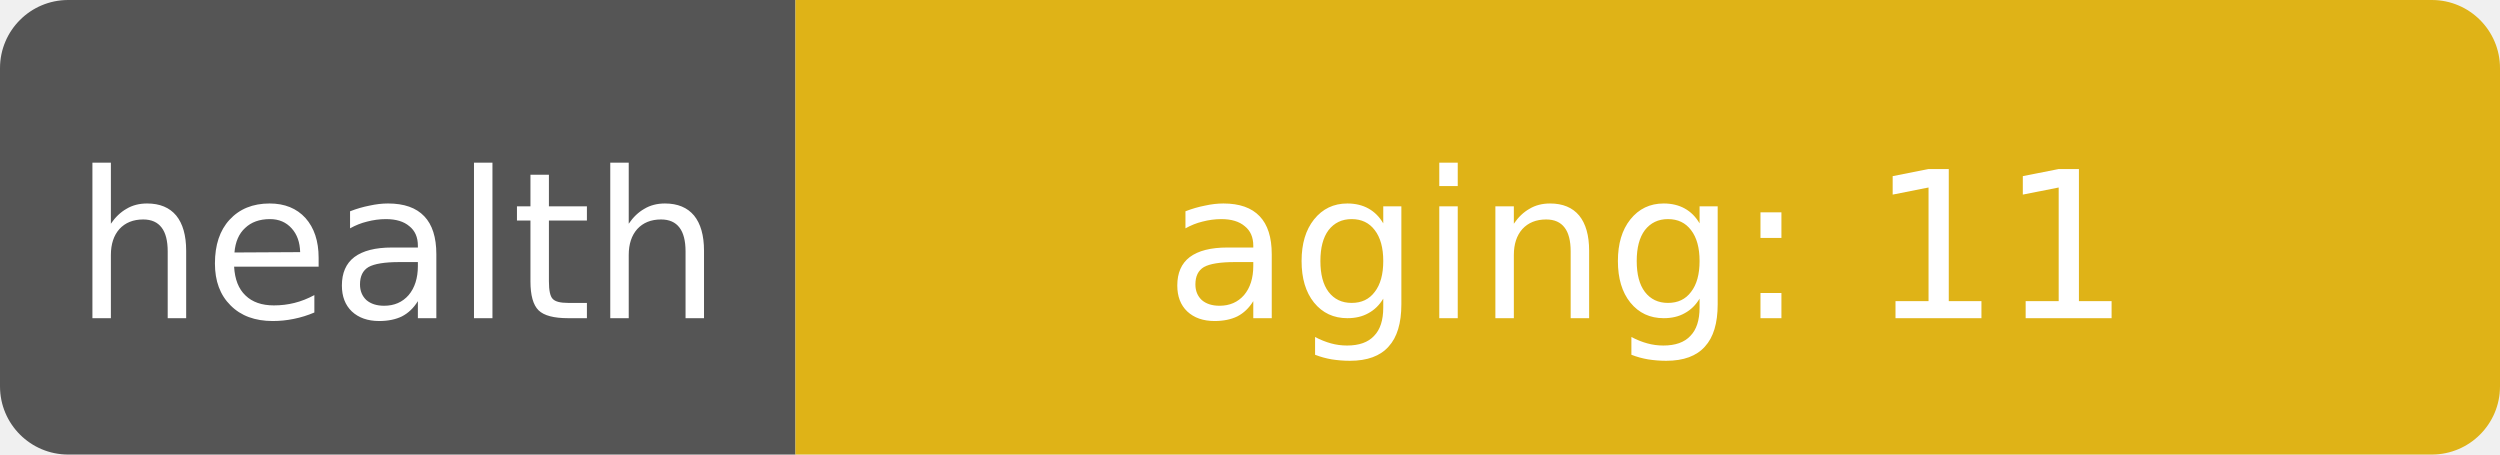
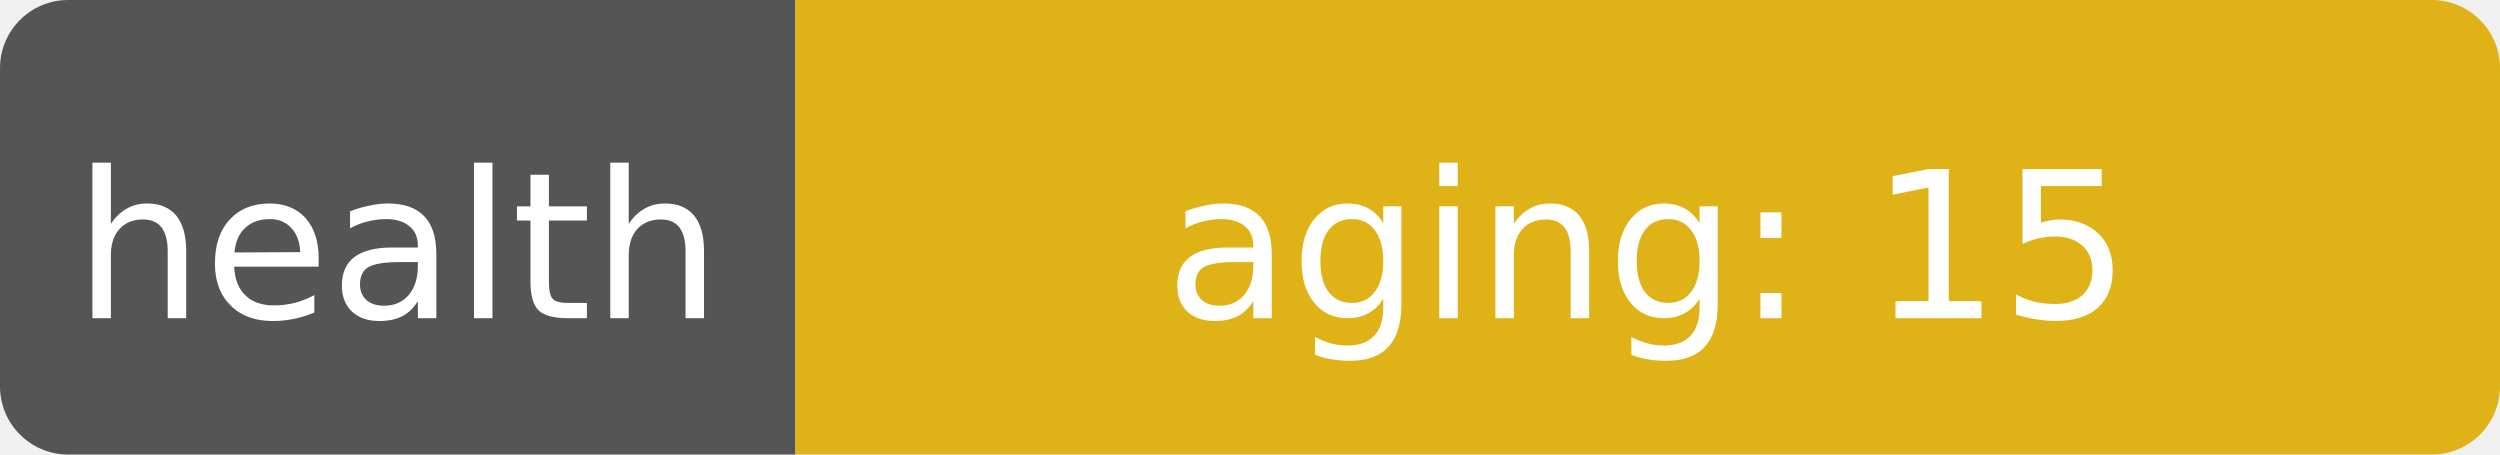
- <svg xmlns="http://www.w3.org/2000/svg" width="110" height="20" role="img" aria-label="health: aging: 11">
+ <svg xmlns="http://www.w3.org/2000/svg" width="110" height="20" role="img" aria-label="health: aging: 15">
  <clipPath id="r">
    <rect width="110" height="20" rx="3" fill="#fff" />
  </clipPath>
  <g clip-path="url(#r)">
    <rect width="35" height="20" fill="#555" />
    <rect x="35" width="75" height="20" fill="#dfb317" />
  </g>
  <g fill="#fff" text-anchor="middle" font-family="Verdana,Geneva,DejaVu Sans,sans-serif" font-size="9">
    <text x="17.5" y="14">health</text>
-     <text x="72.5" y="14" textLength="68" lengthAdjust="spacingAndGlyphs">aging: 11</text>
+     <text x="72.5" y="14" textLength="68" lengthAdjust="spacingAndGlyphs">aging: 15</text>
  </g>
</svg>
